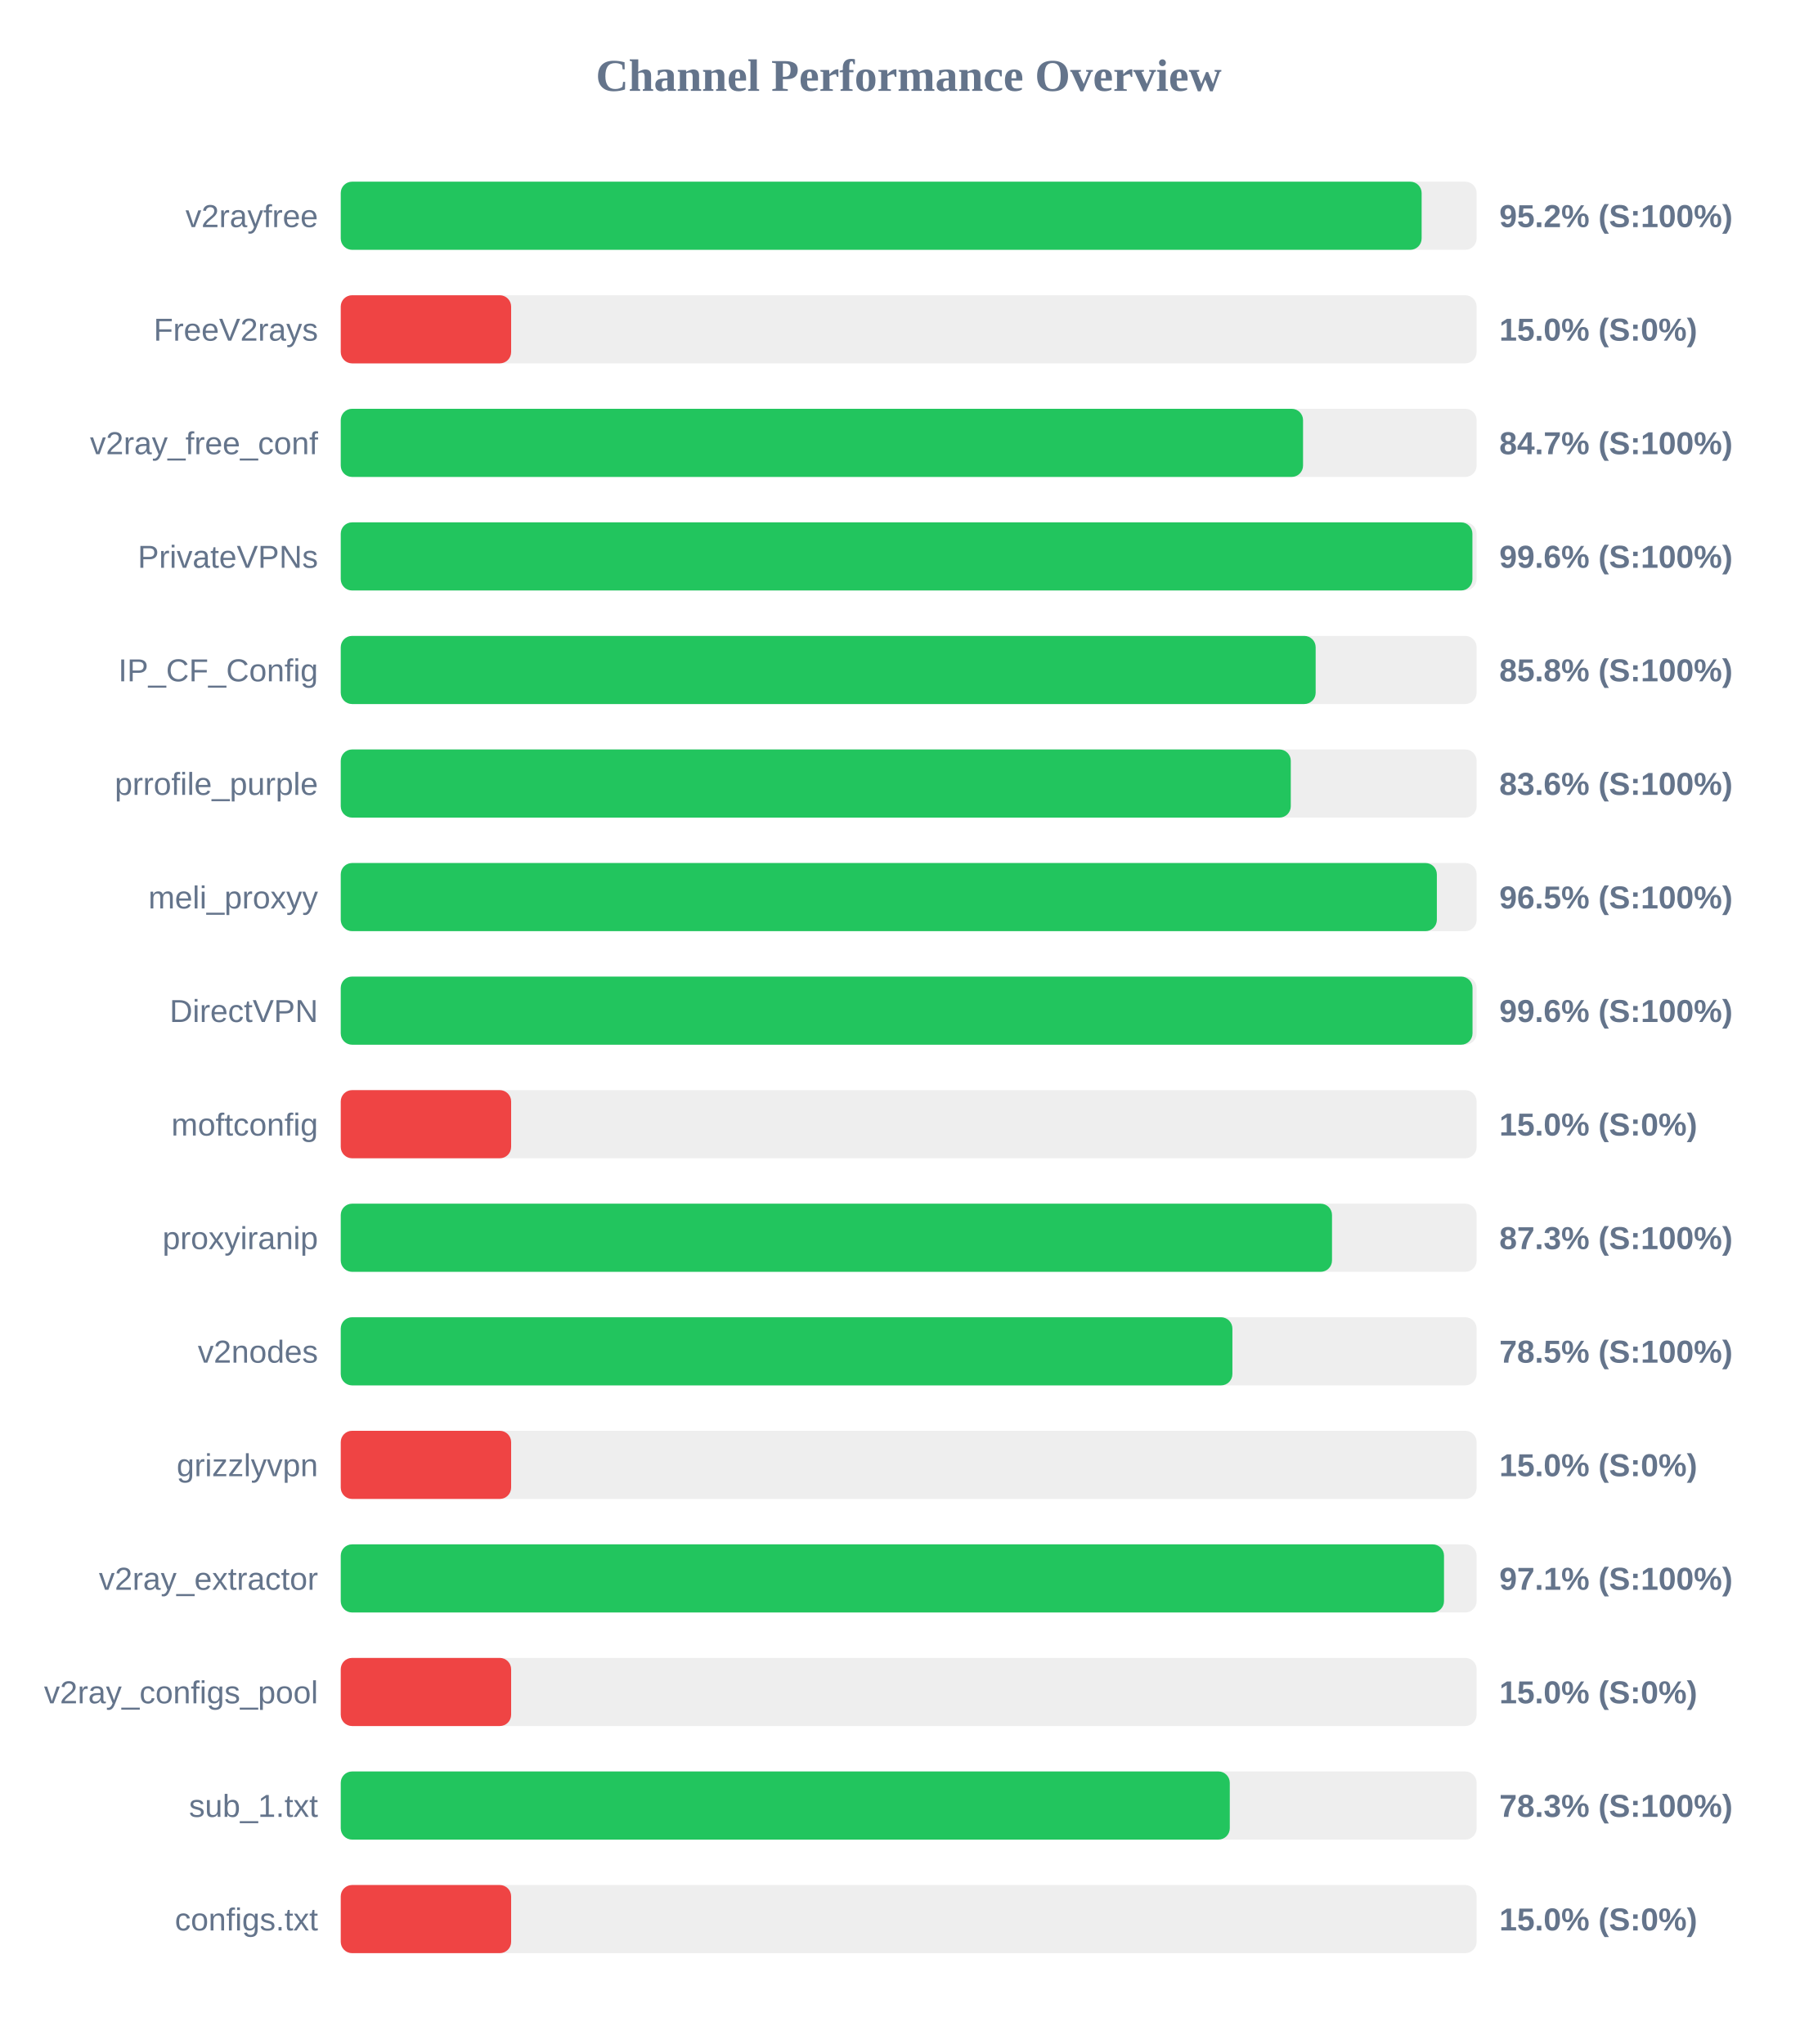
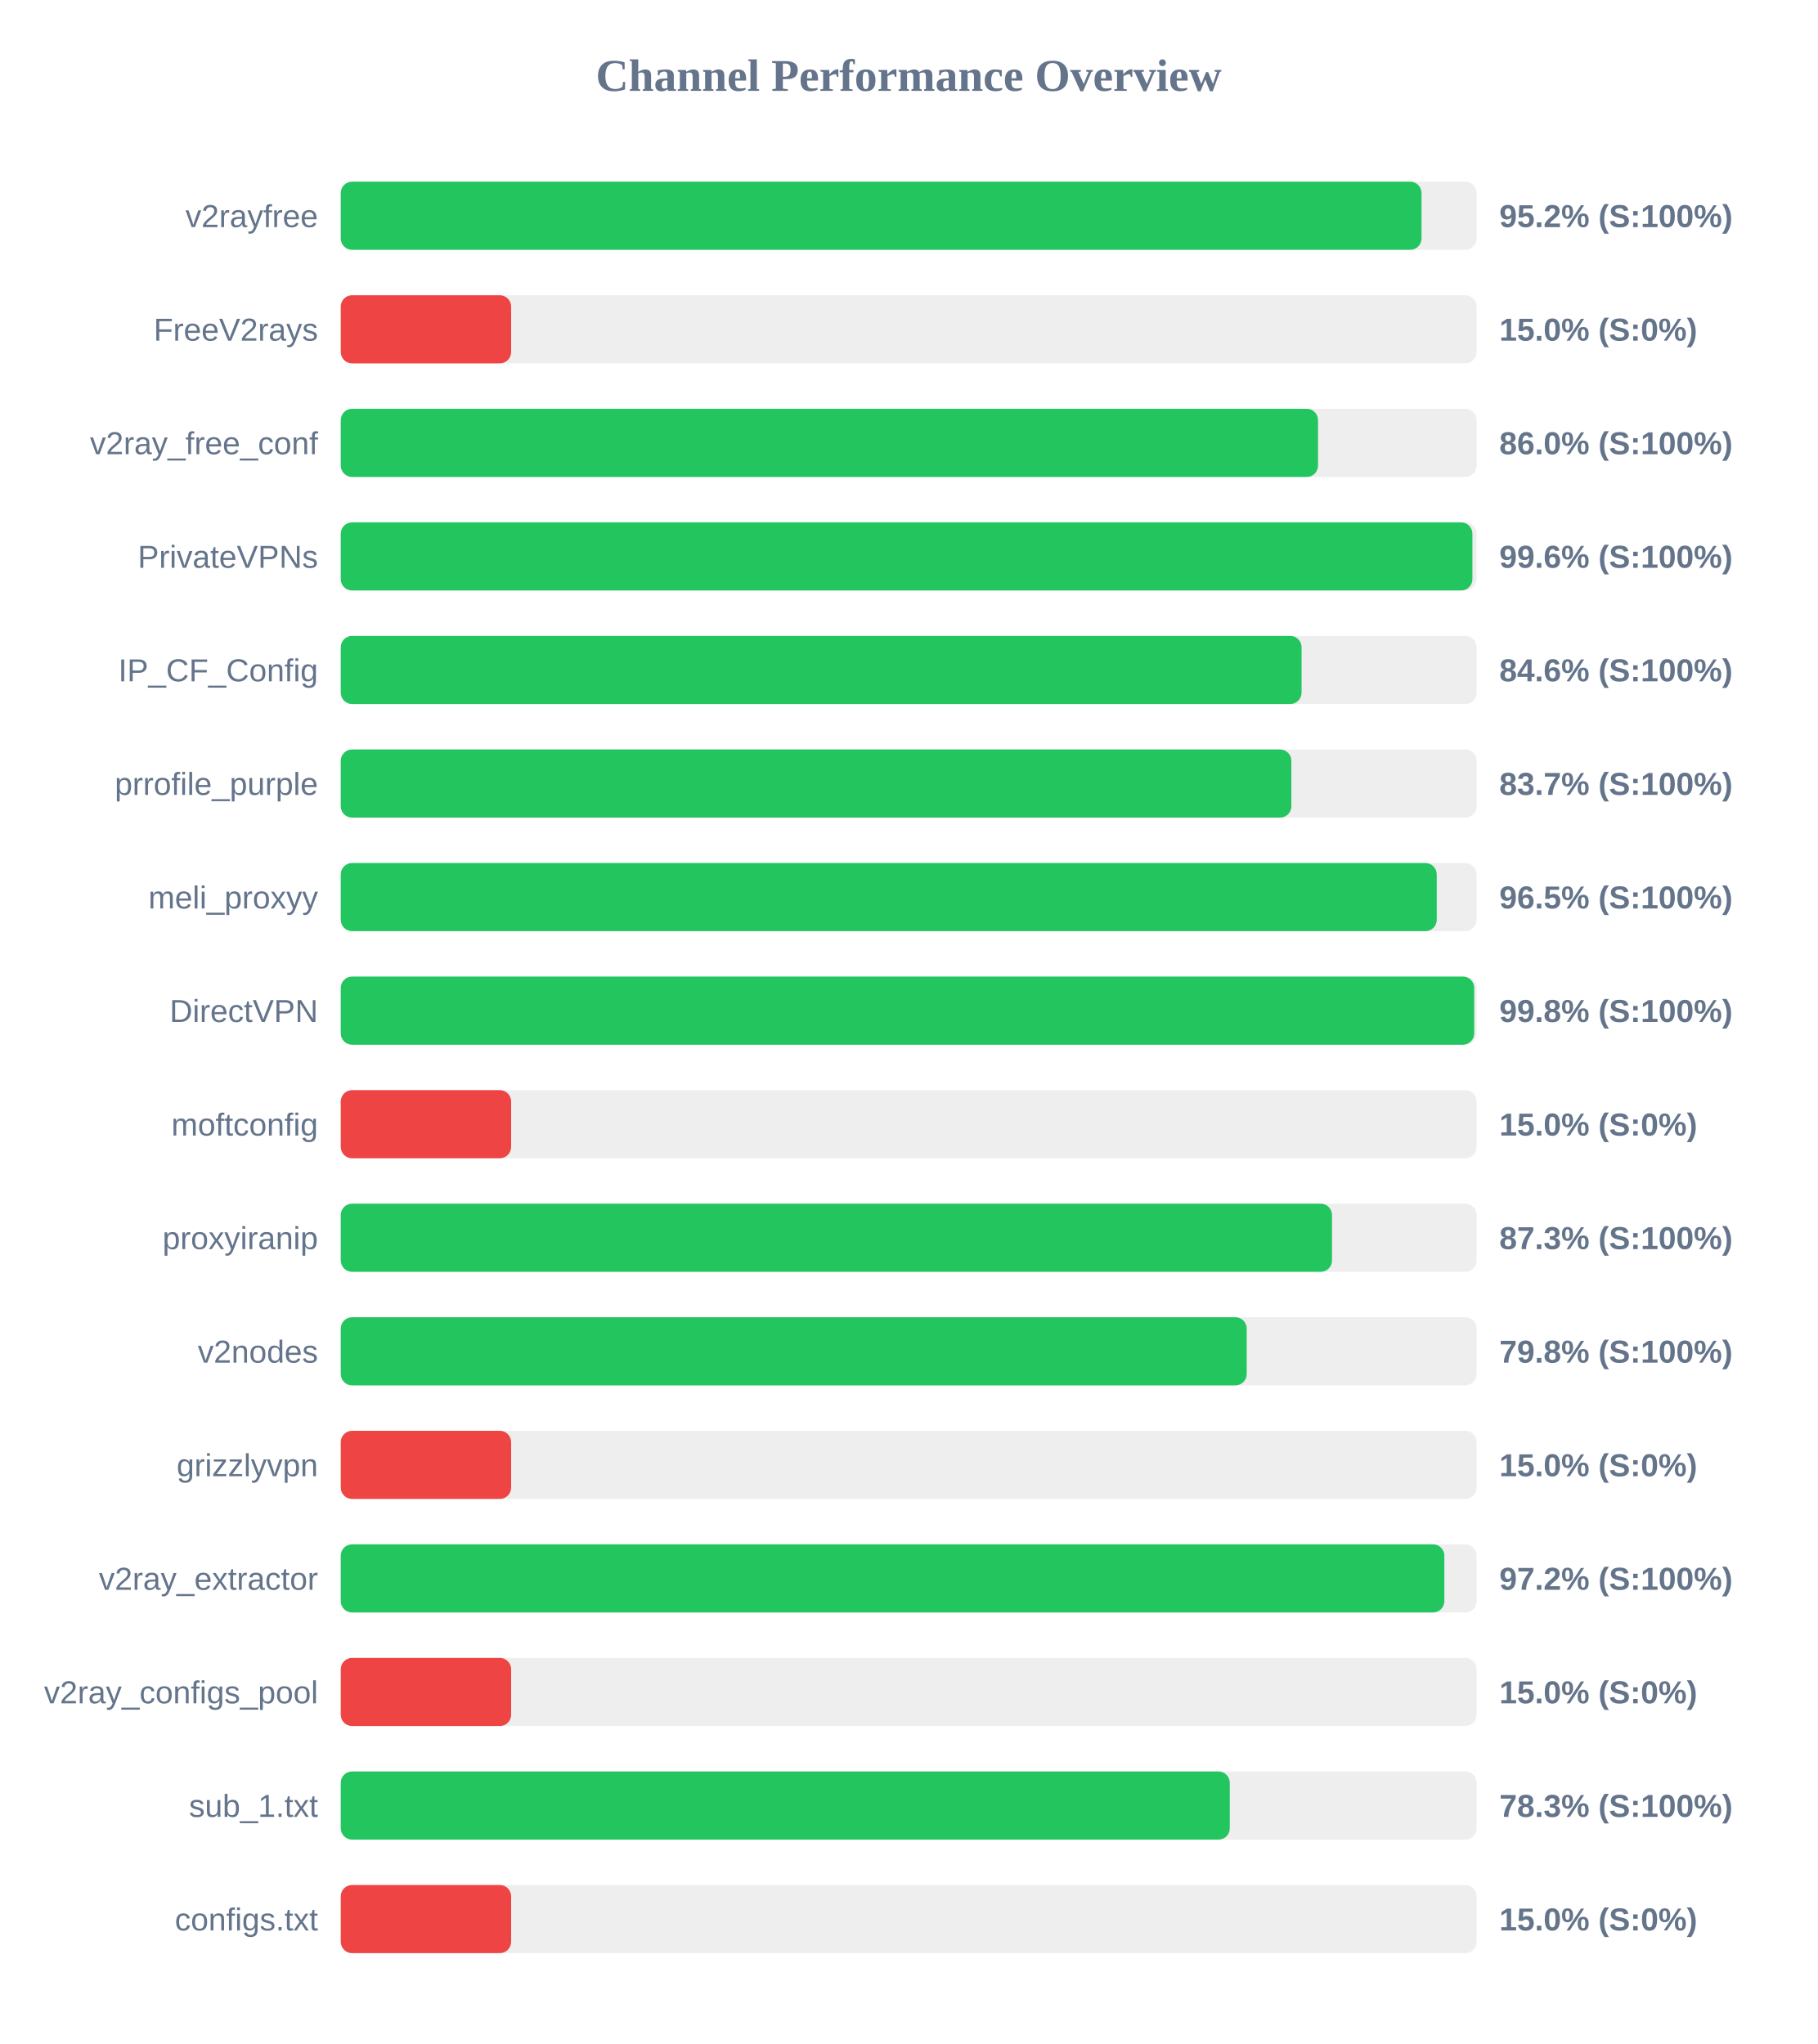
<svg xmlns="http://www.w3.org/2000/svg" width="800" height="900" version="1.1">
  <style>
        .row { font: 14px Arial; fill: #64748b; }
        .score { font: bold 14px Arial; fill: #64748b; }
    </style>
  <text x="400" y="40" text-anchor="middle" font-size="20px" font-weight="bold" fill="#64748b">Channel Performance Overview</text>
  <rect x="150" y="80" width="500" height="30" fill="#eee" rx="5" />
-   <rect x="150" y="80" width="475.8" height="30" fill="#22c55e" rx="5" />
+   <rect x="150" y="80" width="475.75" height="30" fill="#22c55e" rx="5" />
  <text x="140" y="100" text-anchor="end" class="row">v2rayfree</text>
  <text x="660" y="100" text-anchor="start" class="score">95.2% (S:100%)</text>
  <rect x="150" y="130" width="500" height="30" fill="#eee" rx="5" />
  <rect x="150" y="130" width="75.0" height="30" fill="#ef4444" rx="5" />
  <text x="140" y="150" text-anchor="end" class="row">FreeV2rays</text>
  <text x="660" y="150" text-anchor="start" class="score">15.0% (S:0%)</text>
  <rect x="150" y="180" width="500" height="30" fill="#eee" rx="5" />
-   <rect x="150" y="180" width="423.6" height="30" fill="#22c55e" rx="5" />
+   <rect x="150" y="180" width="430.2" height="30" fill="#22c55e" rx="5" />
  <text x="140" y="200" text-anchor="end" class="row">v2ray_free_conf</text>
-   <text x="660" y="200" text-anchor="start" class="score">84.7% (S:100%)</text>
+   <text x="660" y="200" text-anchor="start" class="score">86.0% (S:100%)</text>
  <rect x="150" y="230" width="500" height="30" fill="#eee" rx="5" />
  <rect x="150" y="230" width="498.15" height="30" fill="#22c55e" rx="5" />
  <text x="140" y="250" text-anchor="end" class="row">PrivateVPNs</text>
  <text x="660" y="250" text-anchor="start" class="score">99.6% (S:100%)</text>
  <rect x="150" y="280" width="500" height="30" fill="#eee" rx="5" />
-   <rect x="150" y="280" width="429.15" height="30" fill="#22c55e" rx="5" />
+   <rect x="150" y="280" width="422.95" height="30" fill="#22c55e" rx="5" />
  <text x="140" y="300" text-anchor="end" class="row">IP_CF_Config</text>
-   <text x="660" y="300" text-anchor="start" class="score">85.8% (S:100%)</text>
+   <text x="660" y="300" text-anchor="start" class="score">84.6% (S:100%)</text>
  <rect x="150" y="330" width="500" height="30" fill="#eee" rx="5" />
-   <rect x="150" y="330" width="418.2" height="30" fill="#22c55e" rx="5" />
+   <rect x="150" y="330" width="418.45" height="30" fill="#22c55e" rx="5" />
  <text x="140" y="350" text-anchor="end" class="row">prrofile_purple</text>
-   <text x="660" y="350" text-anchor="start" class="score">83.6% (S:100%)</text>
+   <text x="660" y="350" text-anchor="start" class="score">83.7% (S:100%)</text>
  <rect x="150" y="380" width="500" height="30" fill="#eee" rx="5" />
-   <rect x="150" y="380" width="482.5" height="30" fill="#22c55e" rx="5" />
+   <rect x="150" y="380" width="482.45" height="30" fill="#22c55e" rx="5" />
  <text x="140" y="400" text-anchor="end" class="row">meli_proxyy</text>
  <text x="660" y="400" text-anchor="start" class="score">96.5% (S:100%)</text>
  <rect x="150" y="430" width="500" height="30" fill="#eee" rx="5" />
-   <rect x="150" y="430" width="498.2" height="30" fill="#22c55e" rx="5" />
+   <rect x="150" y="430" width="498.95" height="30" fill="#22c55e" rx="5" />
  <text x="140" y="450" text-anchor="end" class="row">DirectVPN</text>
-   <text x="660" y="450" text-anchor="start" class="score">99.6% (S:100%)</text>
+   <text x="660" y="450" text-anchor="start" class="score">99.8% (S:100%)</text>
  <rect x="150" y="480" width="500" height="30" fill="#eee" rx="5" />
  <rect x="150" y="480" width="75.0" height="30" fill="#ef4444" rx="5" />
  <text x="140" y="500" text-anchor="end" class="row">moftconfig</text>
  <text x="660" y="500" text-anchor="start" class="score">15.0% (S:0%)</text>
  <rect x="150" y="530" width="500" height="30" fill="#eee" rx="5" />
  <rect x="150" y="530" width="436.35" height="30" fill="#22c55e" rx="5" />
  <text x="140" y="550" text-anchor="end" class="row">proxyiranip</text>
  <text x="660" y="550" text-anchor="start" class="score">87.3% (S:100%)</text>
  <rect x="150" y="580" width="500" height="30" fill="#eee" rx="5" />
-   <rect x="150" y="580" width="392.5" height="30" fill="#22c55e" rx="5" />
+   <rect x="150" y="580" width="398.8" height="30" fill="#22c55e" rx="5" />
  <text x="140" y="600" text-anchor="end" class="row">v2nodes</text>
-   <text x="660" y="600" text-anchor="start" class="score">78.5% (S:100%)</text>
+   <text x="660" y="600" text-anchor="start" class="score">79.8% (S:100%)</text>
  <rect x="150" y="630" width="500" height="30" fill="#eee" rx="5" />
  <rect x="150" y="630" width="75.0" height="30" fill="#ef4444" rx="5" />
  <text x="140" y="650" text-anchor="end" class="row">grizzlyvpn</text>
  <text x="660" y="650" text-anchor="start" class="score">15.0% (S:0%)</text>
  <rect x="150" y="680" width="500" height="30" fill="#eee" rx="5" />
-   <rect x="150" y="680" width="485.65" height="30" fill="#22c55e" rx="5" />
+   <rect x="150" y="680" width="485.8" height="30" fill="#22c55e" rx="5" />
  <text x="140" y="700" text-anchor="end" class="row">v2ray_extractor</text>
-   <text x="660" y="700" text-anchor="start" class="score">97.1% (S:100%)</text>
+   <text x="660" y="700" text-anchor="start" class="score">97.2% (S:100%)</text>
  <rect x="150" y="730" width="500" height="30" fill="#eee" rx="5" />
  <rect x="150" y="730" width="75.0" height="30" fill="#ef4444" rx="5" />
  <text x="140" y="750" text-anchor="end" class="row">v2ray_configs_pool</text>
  <text x="660" y="750" text-anchor="start" class="score">15.0% (S:0%)</text>
  <rect x="150" y="780" width="500" height="30" fill="#eee" rx="5" />
  <rect x="150" y="780" width="391.35" height="30" fill="#22c55e" rx="5" />
  <text x="140" y="800" text-anchor="end" class="row">sub_1.txt</text>
  <text x="660" y="800" text-anchor="start" class="score">78.3% (S:100%)</text>
  <rect x="150" y="830" width="500" height="30" fill="#eee" rx="5" />
  <rect x="150" y="830" width="75.0" height="30" fill="#ef4444" rx="5" />
  <text x="140" y="850" text-anchor="end" class="row">configs.txt</text>
  <text x="660" y="850" text-anchor="start" class="score">15.0% (S:0%)</text>
</svg>
